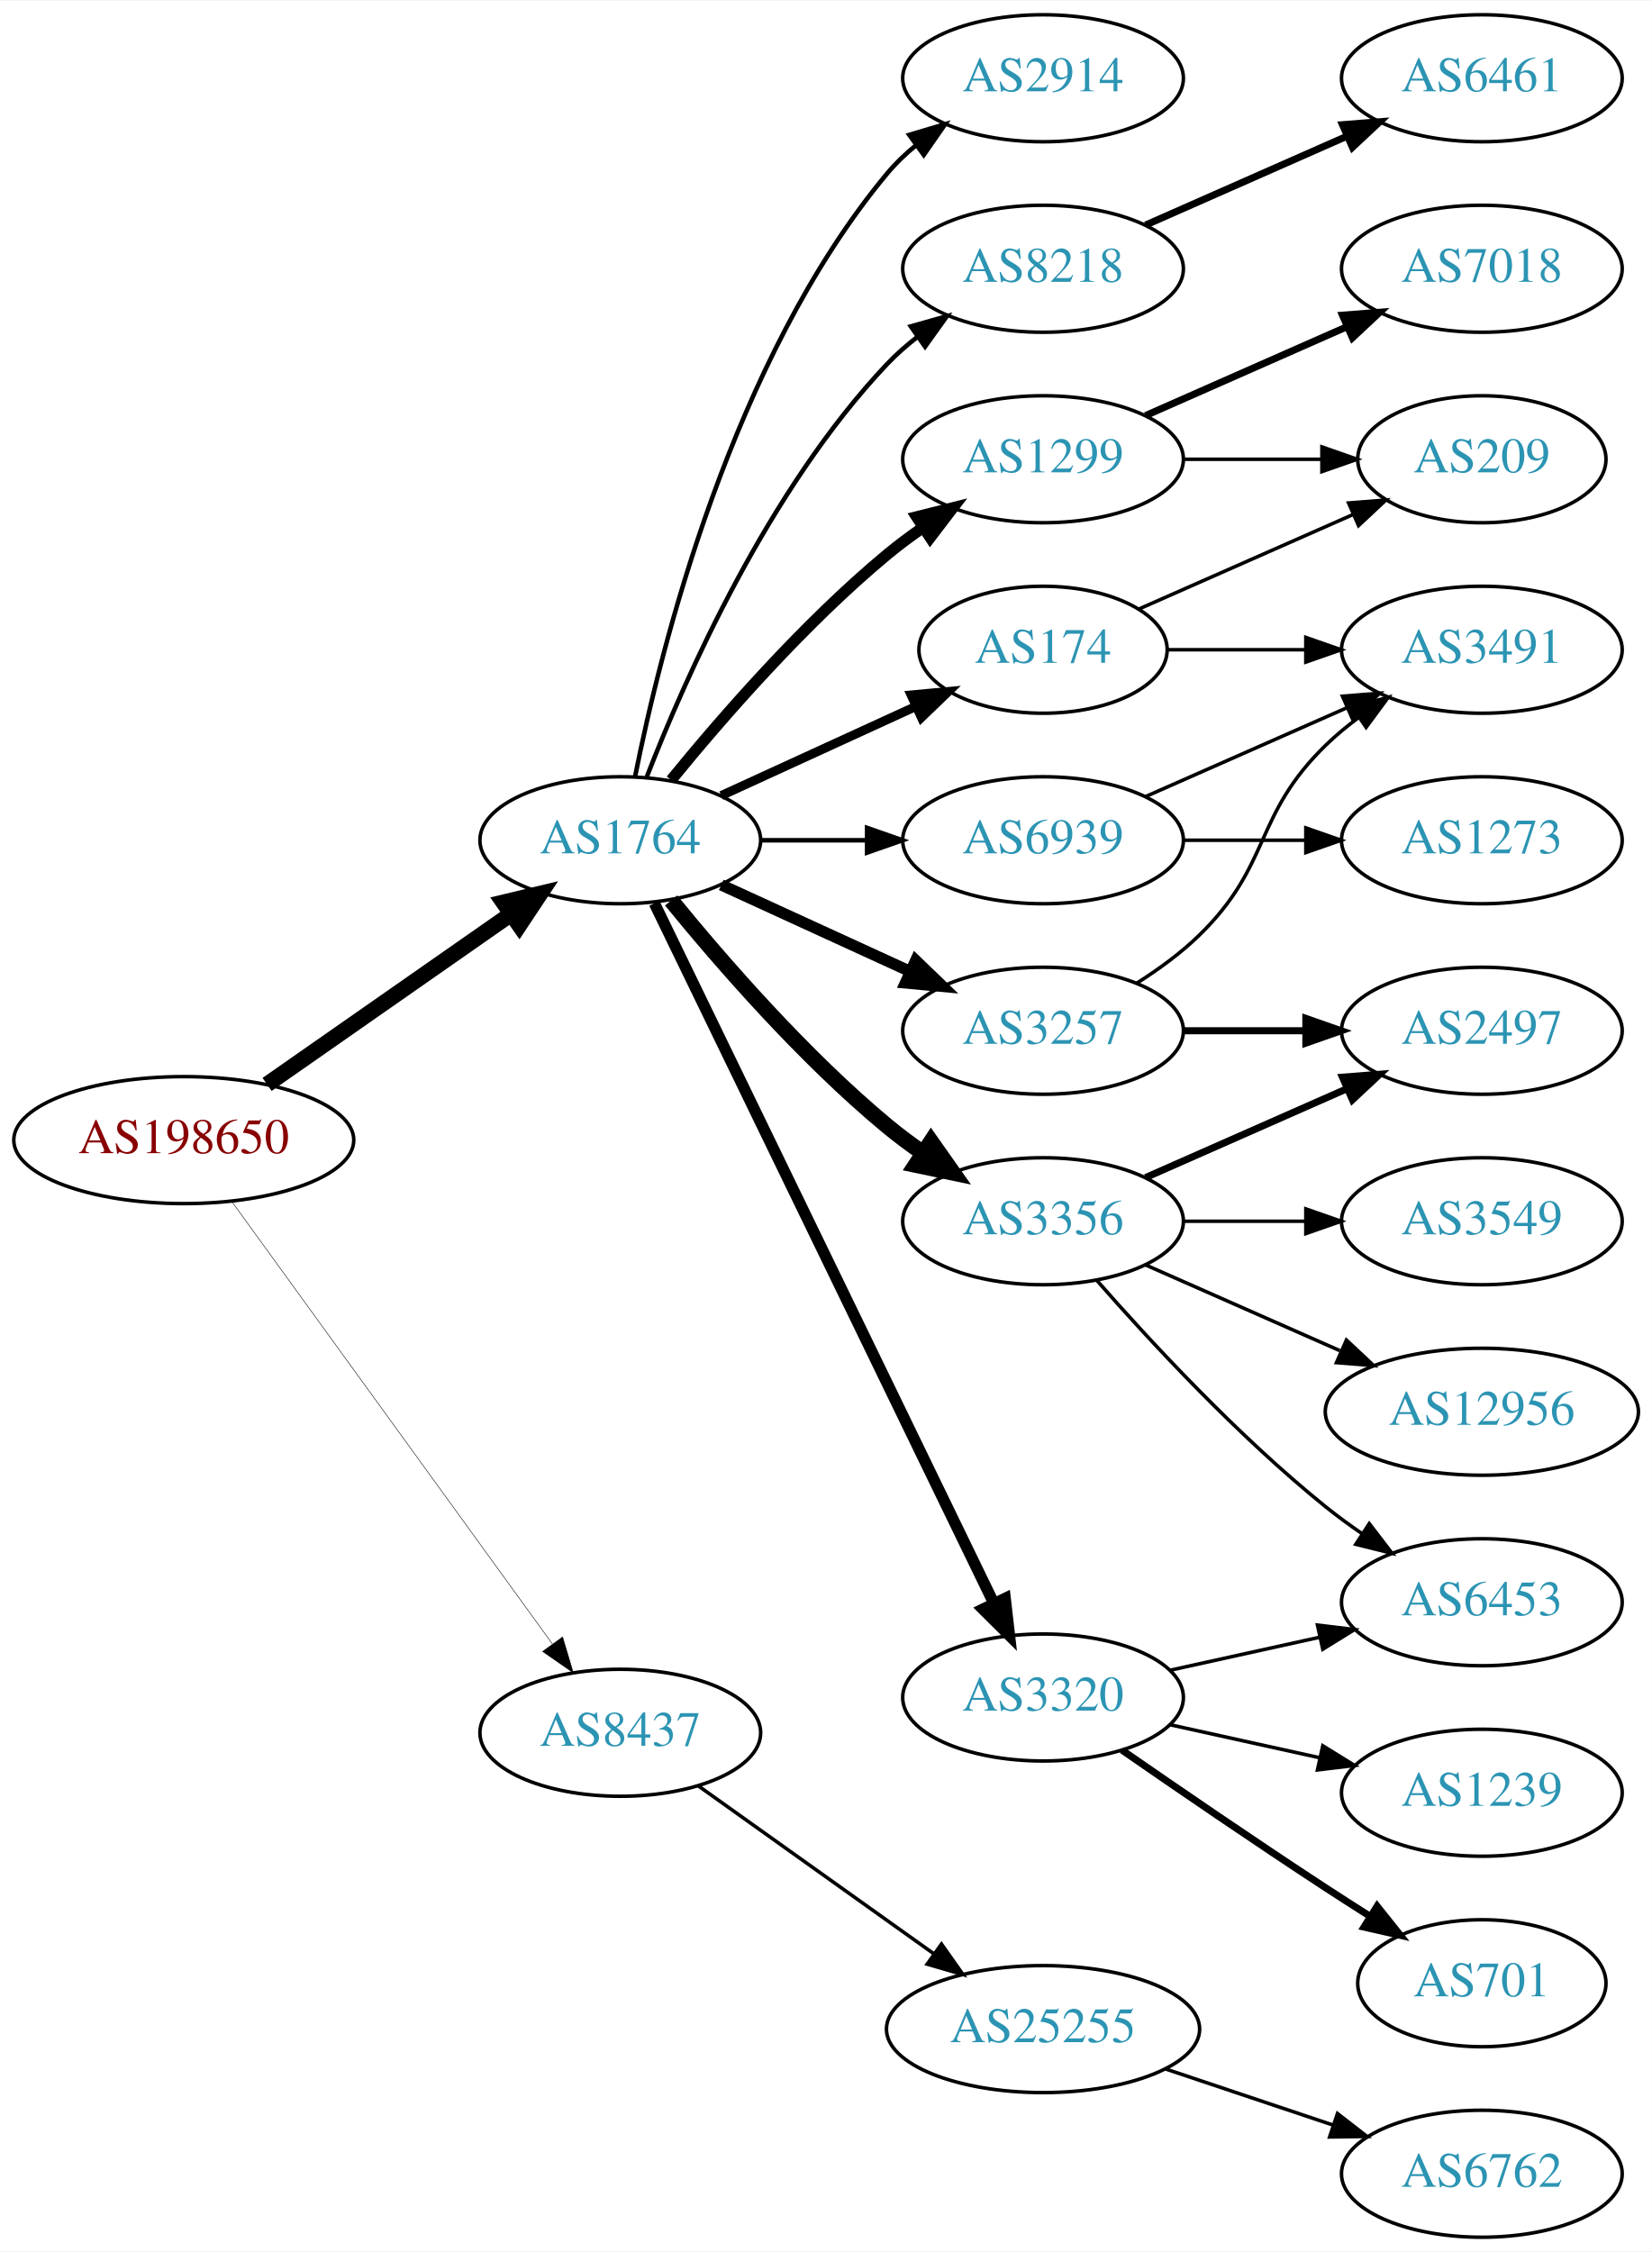
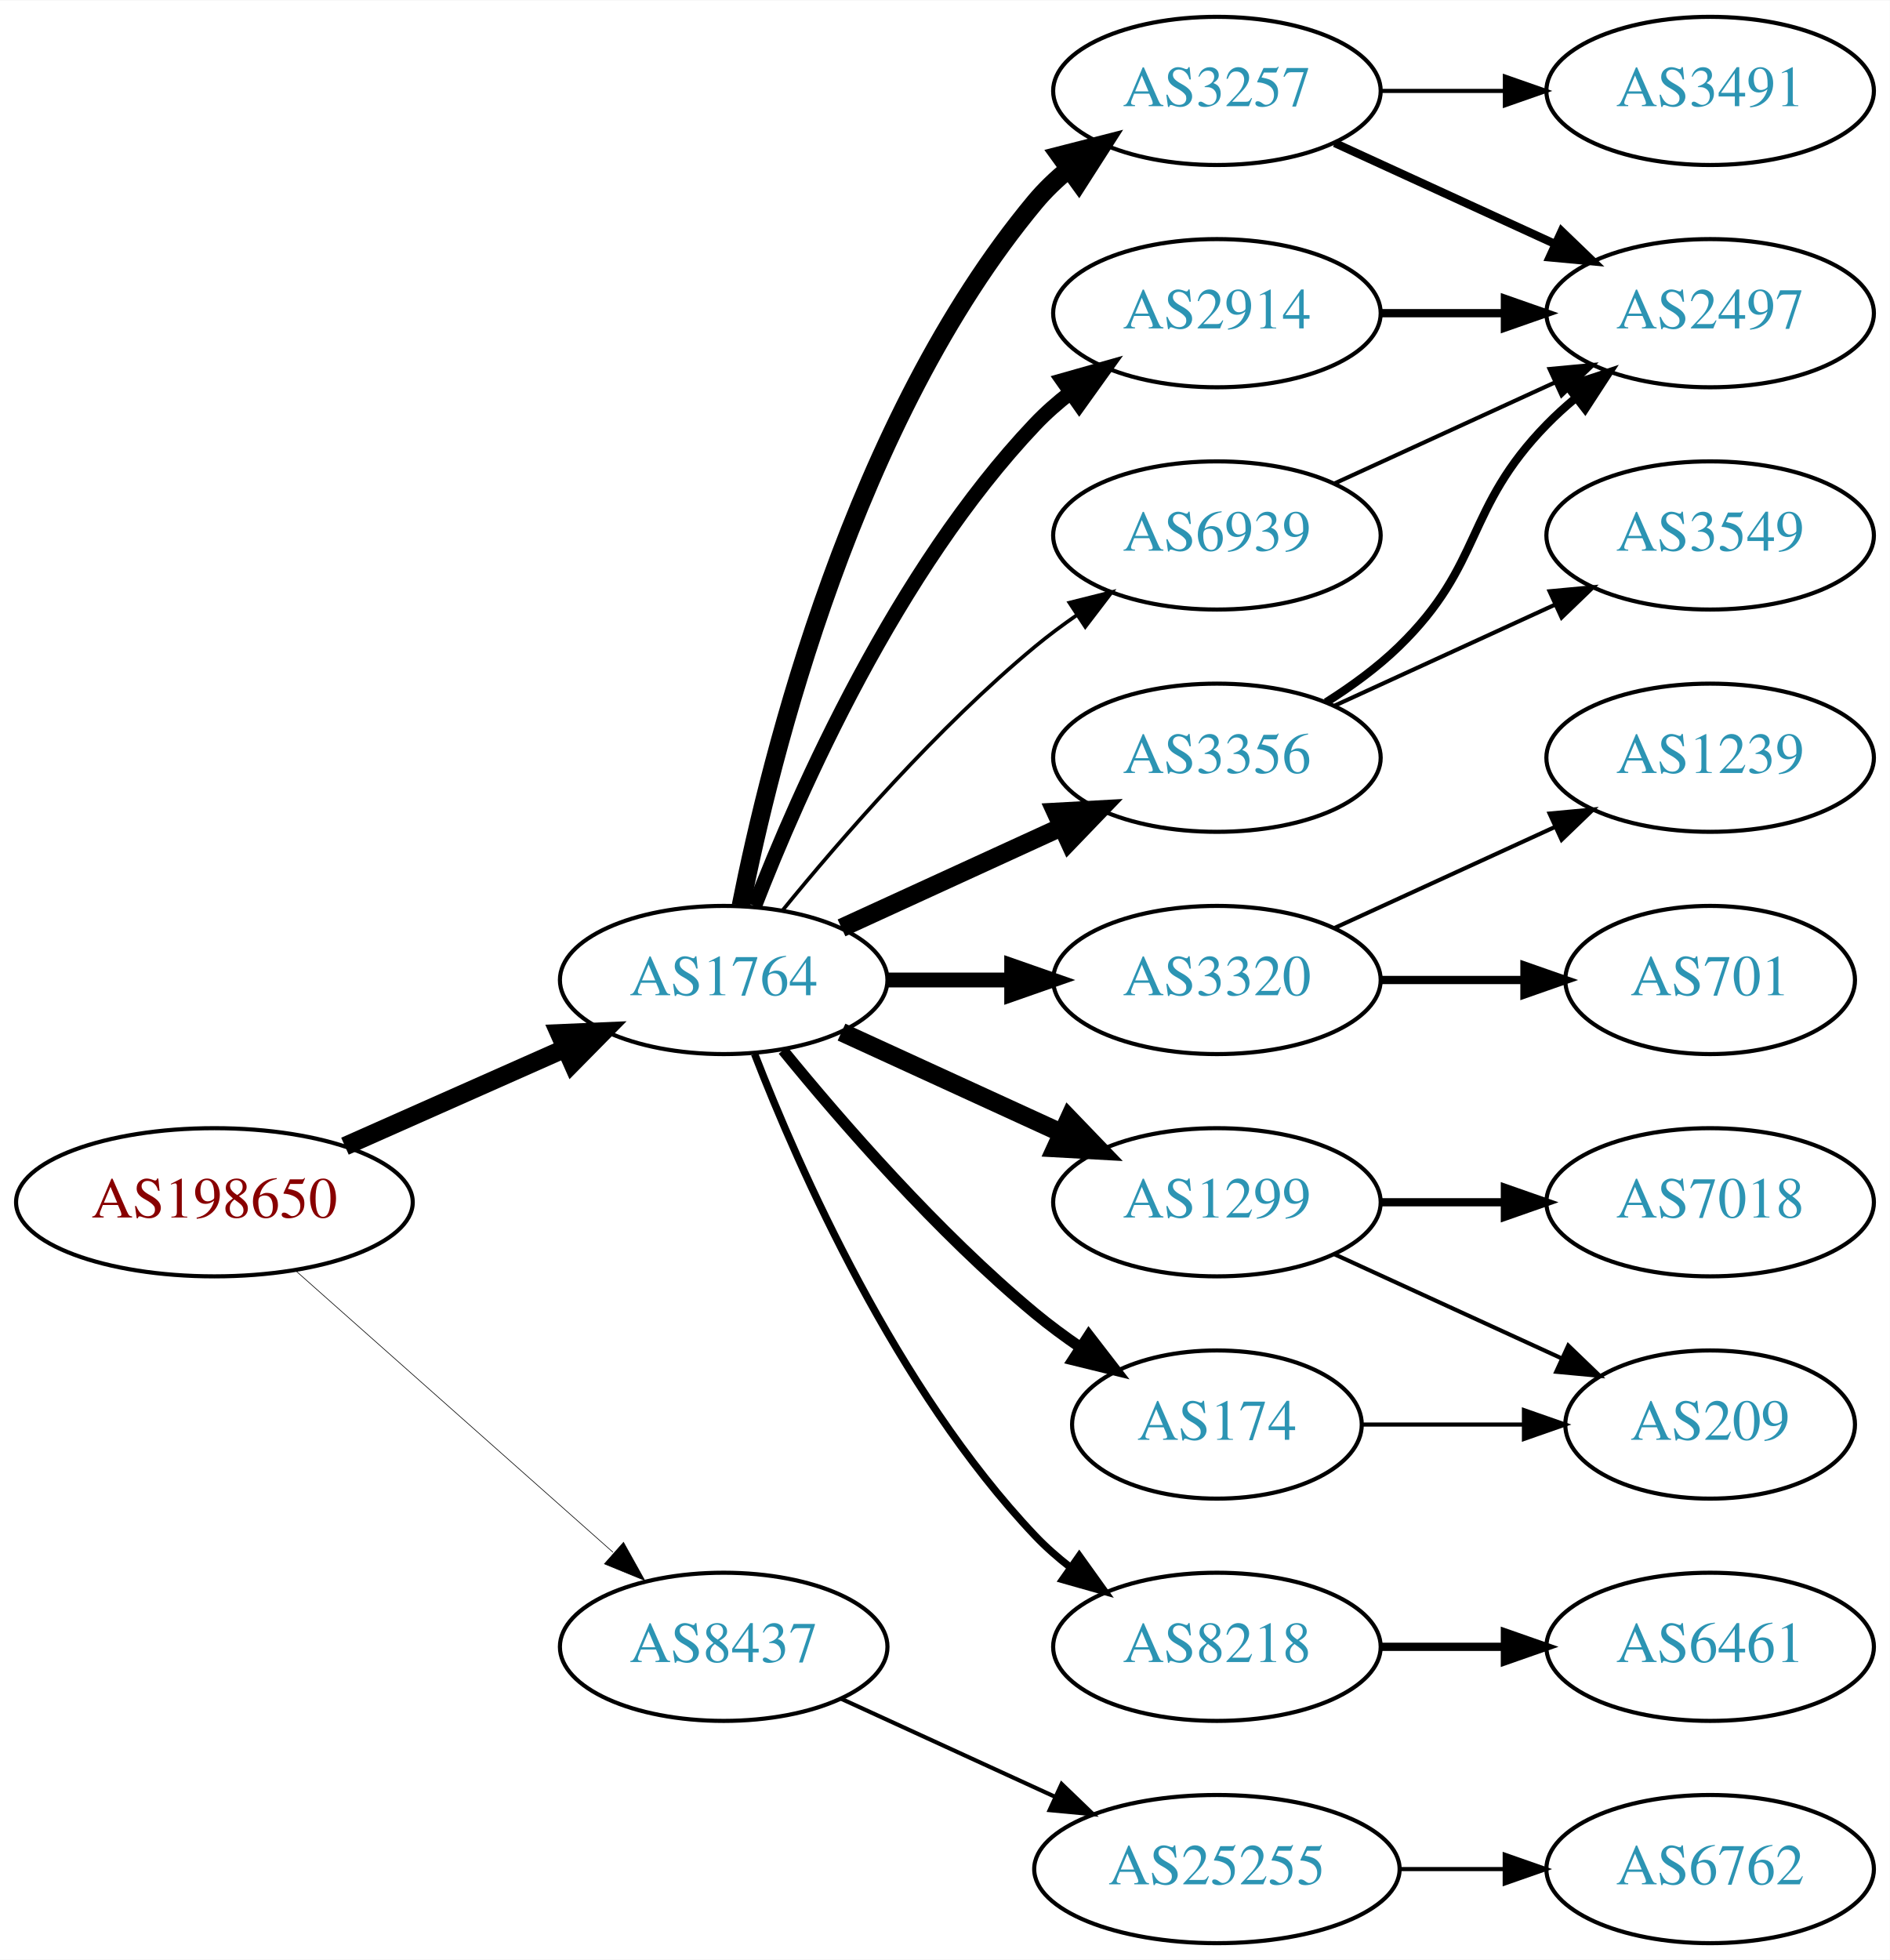
- <svg xmlns="http://www.w3.org/2000/svg" xmlns:xlink="http://www.w3.org/1999/xlink" width="468pt" height="638pt" viewBox="0.00 0.00 468.27 638.00">
-   <g id="graph0" class="graph" transform="scale(1 1) rotate(0) translate(4 634)">
-     <polygon fill="white" stroke="none" points="-4,4 -4,-634 464.269,-634 464.269,4 -4,4" />
+ <svg xmlns="http://www.w3.org/2000/svg" xmlns:xlink="http://www.w3.org/1999/xlink" width="459pt" height="476pt" viewBox="0.00 0.00 459.17 476.00">
+   <g id="graph0" class="graph" transform="scale(1 1) rotate(0) translate(4 472)">
+     <polygon fill="white" stroke="none" points="-4,4 -4,-472 455.17,-472 455.17,4 -4,4" />
    <g id="node1" class="node">
      <g id="a_node1">
        <a xlink:href="/asn/198650" xlink:title="AS198650 ~ APPLIED CHEMICALS Handels-GmbH [AT]">
-           <ellipse fill="#ffffff" stroke="black" cx="48.096" cy="-311" rx="48.192" ry="18" />
-           <text text-anchor="middle" x="48.096" y="-307.3" font-family="Times,serif" font-size="14.00" fill="#880000">AS198650</text>
+           <ellipse fill="#ffffff" stroke="black" cx="48.096" cy="-180" rx="48.192" ry="18" />
+           <text text-anchor="middle" x="48.096" y="-176.3" font-family="Times,serif" font-size="14.00" fill="#880000">AS198650</text>
        </a>
      </g>
    </g>
    <g id="node2" class="node">
      <g id="a_node2">
        <a xlink:href="/asn/1764" xlink:title="AS1764 ~ NEXTLAYER-AS [AT]">
-           <ellipse fill="#ffffff" stroke="black" cx="171.838" cy="-396" rx="39.794" ry="18" />
-           <text text-anchor="middle" x="171.838" y="-392.3" font-family="Times,serif" font-size="14.00" fill="#2c94b3">AS1764</text>
+           <ellipse fill="#ffffff" stroke="black" cx="171.838" cy="-234" rx="39.794" ry="18" />
+           <text text-anchor="middle" x="171.838" y="-230.3" font-family="Times,serif" font-size="14.00" fill="#2c94b3">AS1764</text>
        </a>
      </g>
    </g>
    <g id="edge1" class="edge">
-       <path fill="none" stroke="black" stroke-width="4.5" d="M71.709,-326.789C91.17,-340.376 119.404,-360.089 140.766,-375.004" />
-       <polygon fill="black" stroke="black" stroke-width="4.5" points="138.71,-378.371 149.164,-380.867 143.219,-371.914 138.71,-378.371" />
+       <path fill="none" stroke="black" stroke-width="4.5" d="M79.816,-193.626C96.101,-200.85 116.238,-209.781 133.427,-217.406" />
+       <polygon fill="black" stroke="black" stroke-width="4.5" points="131.893,-221.033 142.631,-221.488 135.086,-213.834 131.893,-221.033" />
    </g>
    <g id="node3" class="node">
      <g id="a_node3">
        <a xlink:href="/asn/8437" xlink:title="AS8437 ~ Hutchison Drei Austria GmbH [AT]">
-           <ellipse fill="#ffffff" stroke="black" cx="171.838" cy="-143" rx="39.794" ry="18" />
-           <text text-anchor="middle" x="171.838" y="-139.3" font-family="Times,serif" font-size="14.00" fill="#2c94b3">AS8437</text>
+           <ellipse fill="#ffffff" stroke="black" cx="171.838" cy="-72" rx="39.794" ry="18" />
+           <text text-anchor="middle" x="171.838" y="-68.3" font-family="Times,serif" font-size="14.00" fill="#2c94b3">AS8437</text>
        </a>
      </g>
    </g>
    <g id="edge2" class="edge">
-       <path fill="none" stroke="black" stroke-width="0.141" d="M61.666,-293.654C83.284,-263.822 127.587,-202.685 152.6,-168.168" />
-       <polygon fill="black" stroke="black" stroke-width="0.141" points="155.484,-170.153 158.518,-160.002 149.816,-166.045 155.484,-170.153" />
+       <path fill="none" stroke="black" stroke-width="0.155" d="M67.851,-163.362C88.495,-145.048 121.814,-115.49 144.941,-94.974" />
+       <polygon fill="black" stroke="black" stroke-width="0.155" points="147.5,-97.382 152.658,-88.128 142.855,-92.146 147.5,-97.382" />
    </g>
    <g id="node4" class="node">
      <g id="a_node4">
-         <a xlink:href="/asn/1299" xlink:title="AS1299 ~ Telia Carrier [EU]">
-           <ellipse fill="#ffffff" stroke="black" cx="291.681" cy="-504" rx="39.794" ry="18" />
-           <text text-anchor="middle" x="291.681" y="-500.3" font-family="Times,serif" font-size="14.00" fill="#2c94b3">AS1299</text>
+         <a xlink:href="/asn/3257" xlink:title="AS3257 ~ GTT [DE]">
+           <ellipse fill="#ffffff" stroke="black" cx="291.681" cy="-450" rx="39.794" ry="18" />
+           <text text-anchor="middle" x="291.681" y="-446.3" font-family="Times,serif" font-size="14.00" fill="#2c94b3">AS3257</text>
        </a>
      </g>
    </g>
    <g id="edge3" class="edge">
-       <path fill="none" stroke="black" stroke-width="3.214" d="M186.257,-413.065C200.372,-430.375 223.786,-457.345 247.484,-477 250.701,-479.668 254.201,-482.27 257.772,-484.741" />
-       <polygon fill="black" stroke="black" stroke-width="3.214" points="255.85,-487.666 266.128,-490.236 259.695,-481.817 255.85,-487.666" />
+       <path fill="none" stroke="black" stroke-width="4.5" d="M176.037,-252.073C183.2,-288.141 203.474,-370.125 247.484,-423 249.889,-425.889 252.686,-428.563 255.678,-431.013" />
+       <polygon fill="black" stroke="black" stroke-width="4.5" points="253.51,-434.305 263.921,-436.973 258.124,-427.923 253.51,-434.305" />
    </g>
    <g id="node5" class="node">
      <g id="a_node5">
-         <a xlink:href="/asn/2914" xlink:title="AS2914 ~ NTT America, Inc. [US]">
-           <ellipse fill="#ffffff" stroke="black" cx="291.681" cy="-612" rx="39.794" ry="18" />
-           <text text-anchor="middle" x="291.681" y="-608.3" font-family="Times,serif" font-size="14.00" fill="#2c94b3">AS2914</text>
-         </a>
-       </g>
-     </g>
-     <g id="edge4" class="edge">
-       <path fill="none" stroke="black" stroke-width="1.286" d="M176.037,-414.073C183.2,-450.141 203.474,-532.125 247.484,-585 249.889,-587.889 252.686,-590.563 255.678,-593.013" />
-       <polygon fill="black" stroke="black" stroke-width="1.286" points="253.766,-595.95 263.921,-598.973 257.868,-590.277 253.766,-595.95" />
-     </g>
-     <g id="node6" class="node">
-       <g id="a_node6">
-         <a xlink:href="/asn/174" xlink:title="AS174 ~ Cogent Communications [US]">
-           <ellipse fill="#ffffff" stroke="black" cx="291.681" cy="-450" rx="35.194" ry="18" />
-           <text text-anchor="middle" x="291.681" y="-446.3" font-family="Times,serif" font-size="14.00" fill="#2c94b3">AS174</text>
-         </a>
-       </g>
-     </g>
-     <g id="edge5" class="edge">
-       <path fill="none" stroke="black" stroke-width="2.571" d="M200.467,-408.661C216.883,-416.183 237.865,-425.798 255.461,-433.861" />
-       <polygon fill="black" stroke="black" stroke-width="2.571" points="254.29,-437.174 264.839,-438.158 257.206,-430.811 254.29,-437.174" />
-     </g>
-     <g id="node7" class="node">
-       <g id="a_node7">
        <a xlink:href="/asn/3356" xlink:title="AS3356 ~ Level 3 Parent, LLC [US]">
          <ellipse fill="#ffffff" stroke="black" cx="291.681" cy="-288" rx="39.794" ry="18" />
          <text text-anchor="middle" x="291.681" y="-284.3" font-family="Times,serif" font-size="14.00" fill="#2c94b3">AS3356</text>
        </a>
      </g>
    </g>
+     <g id="edge4" class="edge">
+       <path fill="none" stroke="black" stroke-width="4.5" d="M200.467,-246.661C216.424,-253.973 236.694,-263.261 253.977,-271.181" />
+       <polygon fill="black" stroke="black" stroke-width="4.5" points="252.493,-274.832 263.225,-275.419 255.774,-267.673 252.493,-274.832" />
+     </g>
+     <g id="node6" class="node">
+       <g id="a_node6">
+         <a xlink:href="/asn/3320" xlink:title="AS3320 ~ DTAG [DE]">
+           <ellipse fill="#ffffff" stroke="black" cx="291.681" cy="-234" rx="39.794" ry="18" />
+           <text text-anchor="middle" x="291.681" y="-230.3" font-family="Times,serif" font-size="14.00" fill="#2c94b3">AS3320</text>
+         </a>
+       </g>
+     </g>
+     <g id="edge5" class="edge">
+       <path fill="none" stroke="black" stroke-width="3.6" d="M211.751,-234C221.304,-234 231.654,-234 241.616,-234" />
+       <polygon fill="black" stroke="black" stroke-width="3.6" points="241.809,-237.5 251.809,-234 241.809,-230.5 241.809,-237.5" />
+     </g>
+     <g id="node7" class="node">
+       <g id="a_node7">
+         <a xlink:href="/asn/2914" xlink:title="AS2914 ~ NTT America, Inc. [US]">
+           <ellipse fill="#ffffff" stroke="black" cx="291.681" cy="-396" rx="39.794" ry="18" />
+           <text text-anchor="middle" x="291.681" y="-392.3" font-family="Times,serif" font-size="14.00" fill="#2c94b3">AS2914</text>
+         </a>
+       </g>
+     </g>
    <g id="edge6" class="edge">
-       <path fill="none" stroke="black" stroke-width="4.5" d="M186.257,-378.935C200.372,-361.625 223.786,-334.655 247.484,-315 250.701,-312.332 254.201,-309.73 257.772,-307.259" />
-       <polygon fill="black" stroke="black" stroke-width="4.5" points="259.936,-310.548 266.128,-301.764 255.609,-303.968 259.936,-310.548" />
+       <path fill="none" stroke="black" stroke-width="3.6" d="M179.361,-251.994C190.112,-279.728 213.769,-333.429 247.484,-369 250.07,-371.728 252.988,-374.294 256.056,-376.677" />
+       <polygon fill="black" stroke="black" stroke-width="3.6" points="254.21,-379.658 264.404,-382.543 258.234,-373.93 254.21,-379.658" />
    </g>
    <g id="node8" class="node">
      <g id="a_node8">
-         <a xlink:href="/asn/8218" xlink:title="AS8218 ~ legacy Neotelecoms [FR]">
-           <ellipse fill="#ffffff" stroke="black" cx="291.681" cy="-558" rx="39.794" ry="18" />
-           <text text-anchor="middle" x="291.681" y="-554.3" font-family="Times,serif" font-size="14.00" fill="#2c94b3">AS8218</text>
+         <a xlink:href="/asn/1299" xlink:title="AS1299 ~ Telia Carrier [EU]">
+           <ellipse fill="#ffffff" stroke="black" cx="291.681" cy="-180" rx="39.794" ry="18" />
+           <text text-anchor="middle" x="291.681" y="-176.3" font-family="Times,serif" font-size="14.00" fill="#2c94b3">AS1299</text>
        </a>
      </g>
    </g>
    <g id="edge7" class="edge">
-       <path fill="none" stroke="black" stroke-width="1.286" d="M179.361,-413.994C190.112,-441.728 213.769,-495.429 247.484,-531 250.07,-533.728 252.988,-536.294 256.056,-538.677" />
-       <polygon fill="black" stroke="black" stroke-width="1.286" points="254.21,-541.658 264.404,-544.543 258.234,-535.93 254.21,-541.658" />
+       <path fill="none" stroke="black" stroke-width="4.5" d="M200.467,-221.339C216.424,-214.027 236.694,-204.739 253.977,-196.819" />
+       <polygon fill="black" stroke="black" stroke-width="4.5" points="255.774,-200.327 263.225,-192.581 252.493,-193.168 255.774,-200.327" />
    </g>
    <g id="node9" class="node">
      <g id="a_node9">
-         <a xlink:href="/asn/3320" xlink:title="AS3320 ~ DTAG [DE]">
-           <ellipse fill="#ffffff" stroke="black" cx="291.681" cy="-153" rx="39.794" ry="18" />
-           <text text-anchor="middle" x="291.681" y="-149.3" font-family="Times,serif" font-size="14.00" fill="#2c94b3">AS3320</text>
+         <a xlink:href="/asn/8218" xlink:title="AS8218 ~ legacy Neotelecoms [FR]">
+           <ellipse fill="#ffffff" stroke="black" cx="291.681" cy="-72" rx="39.794" ry="18" />
+           <text text-anchor="middle" x="291.681" y="-68.3" font-family="Times,serif" font-size="14.00" fill="#2c94b3">AS8218</text>
        </a>
      </g>
    </g>
    <g id="edge8" class="edge">
-       <path fill="none" stroke="black" stroke-width="3.214" d="M181.503,-378.132C201.984,-335.899 253.471,-229.728 277.697,-179.773" />
-       <polygon fill="black" stroke="black" stroke-width="3.214" points="280.947,-181.092 282.161,-170.567 274.649,-178.037 280.947,-181.092" />
+       <path fill="none" stroke="black" stroke-width="1.8" d="M179.361,-216.006C190.112,-188.272 213.769,-134.571 247.484,-99 250.07,-96.272 252.988,-93.706 256.056,-91.323" />
+       <polygon fill="black" stroke="black" stroke-width="1.8" points="258.234,-94.07 264.404,-85.457 254.21,-88.342 258.234,-94.07" />
    </g>
    <g id="node10" class="node">
      <g id="a_node10">
-         <a xlink:href="/asn/3257" xlink:title="AS3257 ~ GTT [DE]">
-           <ellipse fill="#ffffff" stroke="black" cx="291.681" cy="-342" rx="39.794" ry="18" />
-           <text text-anchor="middle" x="291.681" y="-338.3" font-family="Times,serif" font-size="14.00" fill="#2c94b3">AS3257</text>
+         <a xlink:href="/asn/174" xlink:title="AS174 ~ Cogent Communications [US]">
+           <ellipse fill="#ffffff" stroke="black" cx="291.681" cy="-126" rx="35.194" ry="18" />
+           <text text-anchor="middle" x="291.681" y="-122.3" font-family="Times,serif" font-size="14.00" fill="#2c94b3">AS174</text>
        </a>
      </g>
    </g>
    <g id="edge9" class="edge">
-       <path fill="none" stroke="black" stroke-width="3.214" d="M200.467,-383.339C216.424,-376.027 236.694,-366.739 253.977,-358.819" />
-       <polygon fill="black" stroke="black" stroke-width="3.214" points="255.592,-361.929 263.225,-354.581 252.676,-355.565 255.592,-361.929" />
+       <path fill="none" stroke="black" stroke-width="2.7" d="M186.257,-216.935C200.372,-199.625 223.786,-172.655 247.484,-153 250.948,-150.128 254.74,-147.331 258.595,-144.692" />
+       <polygon fill="black" stroke="black" stroke-width="2.7" points="260.556,-147.592 267.027,-139.203 256.737,-141.725 260.556,-147.592" />
    </g>
    <g id="node11" class="node">
      <g id="a_node11">
        <a xlink:href="/asn/6939" xlink:title="AS6939 ~ Hurricane Electric LLC [US]">
-           <ellipse fill="#ffffff" stroke="black" cx="291.681" cy="-396" rx="39.794" ry="18" />
-           <text text-anchor="middle" x="291.681" y="-392.3" font-family="Times,serif" font-size="14.00" fill="#2c94b3">AS6939</text>
+           <ellipse fill="#ffffff" stroke="black" cx="291.681" cy="-342" rx="39.794" ry="18" />
+           <text text-anchor="middle" x="291.681" y="-338.3" font-family="Times,serif" font-size="14.00" fill="#2c94b3">AS6939</text>
        </a>
      </g>
    </g>
    <g id="edge10" class="edge">
-       <path fill="none" stroke="black" stroke-width="1.286" d="M211.751,-396C221.304,-396 231.654,-396 241.616,-396" />
-       <polygon fill="black" stroke="black" stroke-width="1.286" points="241.809,-399.5 251.809,-396 241.809,-392.5 241.809,-399.5" />
-     </g>
-     <g id="node22" class="node">
-       <g id="a_node22">
+       <path fill="none" stroke="black" stroke-width="0.9" d="M186.257,-251.065C200.372,-268.375 223.786,-295.345 247.484,-315 250.701,-317.668 254.201,-320.27 257.772,-322.741" />
+       <polygon fill="black" stroke="black" stroke-width="0.9" points="255.85,-325.666 266.128,-328.236 259.695,-319.817 255.85,-325.666" />
+     </g>
+     <g id="node20" class="node">
+       <g id="a_node20">
        <a xlink:href="/asn/25255" xlink:title="AS25255 ~ ==&gt; TELE2 AUSTRIA &lt;== [AT]">
-           <ellipse fill="#ffffff" stroke="black" cx="291.681" cy="-59" rx="44.393" ry="18" />
-           <text text-anchor="middle" x="291.681" y="-55.3" font-family="Times,serif" font-size="14.00" fill="#2c94b3">AS25255</text>
-         </a>
-       </g>
-     </g>
-     <g id="edge25" class="edge">
-       <path fill="none" stroke="black" d="M193.906,-127.982C212.525,-114.71 239.89,-95.204 260.775,-80.317" />
-       <polygon fill="black" stroke="black" points="262.886,-83.11 268.998,-74.456 258.823,-77.41 262.886,-83.11" />
-     </g>
-     <g id="node12" class="node">
-       <g id="a_node12">
-         <a xlink:href="/asn/7018" xlink:title="AS7018 ~ AT&amp;T Services, Inc. [US]">
-           <ellipse fill="#ffffff" stroke="black" cx="416.073" cy="-558" rx="39.794" ry="18" />
-           <text text-anchor="middle" x="416.073" y="-554.3" font-family="Times,serif" font-size="14.00" fill="#2c94b3">AS7018</text>
-         </a>
-       </g>
-     </g>
-     <g id="edge11" class="edge">
-       <path fill="none" stroke="black" stroke-width="2" d="M320.76,-516.389C337.708,-523.866 359.505,-533.483 377.874,-541.588" />
-       <polygon fill="black" stroke="black" stroke-width="2" points="376.562,-544.834 387.124,-545.669 379.388,-538.43 376.562,-544.834" />
+           <ellipse fill="#ffffff" stroke="black" cx="291.681" cy="-18" rx="44.393" ry="18" />
+           <text text-anchor="middle" x="291.681" y="-14.3" font-family="Times,serif" font-size="14.00" fill="#2c94b3">AS25255</text>
+         </a>
+       </g>
+     </g>
+     <g id="edge21" class="edge">
+       <path fill="none" stroke="black" d="M200.467,-59.339C215.965,-52.238 235.531,-43.272 252.478,-35.506" />
+       <polygon fill="black" stroke="black" points="253.948,-38.682 261.58,-31.335 251.031,-32.319 253.948,-38.682" />
    </g>
    <g id="node13" class="node">
      <g id="a_node13">
-         <a xlink:href="/asn/209" xlink:title="AS209 ~ CenturyLink Communications, LLC [US]">
-           <ellipse fill="#ffffff" stroke="black" cx="416.073" cy="-504" rx="35.194" ry="18" />
-           <text text-anchor="middle" x="416.073" y="-500.3" font-family="Times,serif" font-size="14.00" fill="#2c94b3">AS209</text>
-         </a>
-       </g>
-     </g>
-     <g id="edge12" class="edge">
-       <path fill="none" stroke="black" d="M331.406,-504C343.895,-504 357.834,-504 370.698,-504" />
-       <polygon fill="black" stroke="black" points="370.735,-507.5 380.735,-504 370.735,-500.5 370.735,-507.5" />
-     </g>
-     <g id="edge14" class="edge">
-       <path fill="none" stroke="black" d="M318.937,-461.584C336.603,-469.379 360.11,-479.75 379.458,-488.287" />
-       <polygon fill="black" stroke="black" points="378.298,-491.6 388.86,-492.435 381.124,-485.196 378.298,-491.6" />
+         <a xlink:href="/asn/2497" xlink:title="AS2497 ~ Internet Initiative Japan Inc. [JP]">
+           <ellipse fill="#ffffff" stroke="black" cx="411.523" cy="-396" rx="39.794" ry="18" />
+           <text text-anchor="middle" x="411.523" y="-392.3" font-family="Times,serif" font-size="14.00" fill="#2c94b3">AS2497</text>
+         </a>
+       </g>
+     </g>
+     <g id="edge13" class="edge">
+       <path fill="none" stroke="black" stroke-width="2" d="M320.309,-437.339C336.266,-430.027 356.537,-420.739 373.82,-412.819" />
+       <polygon fill="black" stroke="black" stroke-width="2" points="375.434,-415.929 383.067,-408.581 372.518,-409.565 375.434,-415.929" />
    </g>
    <g id="node14" class="node">
      <g id="a_node14">
        <a xlink:href="/asn/3491" xlink:title="AS3491 ~ PCCW Global, Inc. [US]">
-           <ellipse fill="#ffffff" stroke="black" cx="416.073" cy="-450" rx="39.794" ry="18" />
-           <text text-anchor="middle" x="416.073" y="-446.3" font-family="Times,serif" font-size="14.00" fill="#2c94b3">AS3491</text>
-         </a>
-       </g>
-     </g>
-     <g id="edge13" class="edge">
-       <path fill="none" stroke="black" d="M327.099,-450C339.15,-450 352.926,-450 365.944,-450" />
-       <polygon fill="black" stroke="black" points="366.174,-453.5 376.174,-450 366.174,-446.5 366.174,-453.5" />
+           <ellipse fill="#ffffff" stroke="black" cx="411.523" cy="-450" rx="39.794" ry="18" />
+           <text text-anchor="middle" x="411.523" y="-446.3" font-family="Times,serif" font-size="14.00" fill="#2c94b3">AS3491</text>
+         </a>
+       </g>
+     </g>
+     <g id="edge14" class="edge">
+       <path fill="none" stroke="black" d="M331.593,-450C341.146,-450 351.496,-450 361.459,-450" />
+       <polygon fill="black" stroke="black" points="361.651,-453.5 371.651,-450 361.651,-446.5 361.651,-453.5" />
+     </g>
+     <g id="node12" class="node">
+       <g id="a_node12">
+         <a xlink:href="/asn/3549" xlink:title="AS3549 ~ Level 3 Parent, LLC [US]">
+           <ellipse fill="#ffffff" stroke="black" cx="411.523" cy="-342" rx="39.794" ry="18" />
+           <text text-anchor="middle" x="411.523" y="-338.3" font-family="Times,serif" font-size="14.00" fill="#2c94b3">AS3549</text>
+         </a>
+       </g>
+     </g>
+     <g id="edge11" class="edge">
+       <path fill="none" stroke="black" d="M320.309,-300.661C336.266,-307.973 356.537,-317.261 373.82,-325.181" />
+       <polygon fill="black" stroke="black" points="372.518,-328.435 383.067,-329.419 375.434,-322.071 372.518,-328.435" />
+     </g>
+     <g id="edge12" class="edge">
+       <path fill="none" stroke="black" stroke-width="2" d="M318.21,-301.462C324.372,-305.362 330.674,-309.948 335.877,-315 356.57,-335.094 351.704,-348.383 371.877,-369 373.969,-371.139 376.253,-373.218 378.63,-375.21" />
+       <polygon fill="black" stroke="black" stroke-width="2" points="376.873,-378.275 386.929,-381.611 381.148,-372.732 376.873,-378.275" />
+     </g>
+     <g id="node16" class="node">
+       <g id="a_node16">
+         <a xlink:href="/asn/1239" xlink:title="AS1239 ~ Sprint [US]">
+           <ellipse fill="#ffffff" stroke="black" cx="411.523" cy="-288" rx="39.794" ry="18" />
+           <text text-anchor="middle" x="411.523" y="-284.3" font-family="Times,serif" font-size="14.00" fill="#2c94b3">AS1239</text>
+         </a>
+       </g>
+     </g>
+     <g id="edge16" class="edge">
+       <path fill="none" stroke="black" d="M320.309,-246.661C336.266,-253.973 356.537,-263.261 373.82,-271.181" />
+       <polygon fill="black" stroke="black" points="372.518,-274.435 383.067,-275.419 375.434,-268.071 372.518,-274.435" />
+     </g>
+     <g id="node17" class="node">
+       <g id="a_node17">
+         <a xlink:href="/asn/701" xlink:title="AS701 ~ UUNET [US]">
+           <ellipse fill="#ffffff" stroke="black" cx="411.523" cy="-234" rx="35.194" ry="18" />
+           <text text-anchor="middle" x="411.523" y="-230.3" font-family="Times,serif" font-size="14.00" fill="#2c94b3">AS701</text>
+         </a>
+       </g>
+     </g>
+     <g id="edge17" class="edge">
+       <path fill="none" stroke="black" stroke-width="2" d="M331.593,-234C342.68,-234 354.839,-234 366.222,-234" />
+       <polygon fill="black" stroke="black" stroke-width="2" points="366.404,-237.5 376.404,-234 366.403,-230.5 366.404,-237.5" />
+     </g>
+     <g id="edge20" class="edge">
+       <path fill="none" stroke="black" stroke-width="2" d="M331.593,-396C341.146,-396 351.496,-396 361.459,-396" />
+       <polygon fill="black" stroke="black" stroke-width="2" points="361.651,-399.5 371.651,-396 361.651,-392.5 361.651,-399.5" />
+     </g>
+     <g id="node18" class="node">
+       <g id="a_node18">
+         <a xlink:href="/asn/7018" xlink:title="AS7018 ~ AT&amp;T Services, Inc. [US]">
+           <ellipse fill="#ffffff" stroke="black" cx="411.523" cy="-180" rx="39.794" ry="18" />
+           <text text-anchor="middle" x="411.523" y="-176.3" font-family="Times,serif" font-size="14.00" fill="#2c94b3">AS7018</text>
+         </a>
+       </g>
+     </g>
+     <g id="edge18" class="edge">
+       <path fill="none" stroke="black" stroke-width="2" d="M331.593,-180C341.146,-180 351.496,-180 361.459,-180" />
+       <polygon fill="black" stroke="black" stroke-width="2" points="361.651,-183.5 371.651,-180 361.651,-176.5 361.651,-183.5" />
+     </g>
+     <g id="node19" class="node">
+       <g id="a_node19">
+         <a xlink:href="/asn/209" xlink:title="AS209 ~ CenturyLink Communications, LLC [US]">
+           <ellipse fill="#ffffff" stroke="black" cx="411.523" cy="-126" rx="35.194" ry="18" />
+           <text text-anchor="middle" x="411.523" y="-122.3" font-family="Times,serif" font-size="14.00" fill="#2c94b3">AS209</text>
+         </a>
+       </g>
+     </g>
+     <g id="edge19" class="edge">
+       <path fill="none" stroke="black" d="M320.309,-167.339C336.726,-159.817 357.707,-150.202 375.304,-142.139" />
+       <polygon fill="black" stroke="black" points="377.048,-145.189 384.681,-137.842 374.132,-138.826 377.048,-145.189" />
    </g>
    <g id="node15" class="node">
      <g id="a_node15">
-         <a xlink:href="/asn/2497" xlink:title="AS2497 ~ Internet Initiative Japan Inc. [JP]">
-           <ellipse fill="#ffffff" stroke="black" cx="416.073" cy="-342" rx="39.794" ry="18" />
-           <text text-anchor="middle" x="416.073" y="-338.3" font-family="Times,serif" font-size="14.00" fill="#2c94b3">AS2497</text>
+         <a xlink:href="/asn/6461" xlink:title="AS6461 ~ Zayo Bandwidth [US]">
+           <ellipse fill="#ffffff" stroke="black" cx="411.523" cy="-72" rx="39.794" ry="18" />
+           <text text-anchor="middle" x="411.523" y="-68.3" font-family="Times,serif" font-size="14.00" fill="#2c94b3">AS6461</text>
        </a>
      </g>
    </g>
    <g id="edge15" class="edge">
-       <path fill="none" stroke="black" stroke-width="2" d="M320.76,-300.389C337.708,-307.866 359.505,-317.483 377.874,-325.588" />
-       <polygon fill="black" stroke="black" stroke-width="2" points="376.562,-328.834 387.124,-329.669 379.388,-322.43 376.562,-328.834" />
-     </g>
-     <g id="node16" class="node">
-       <g id="a_node16">
-         <a xlink:href="/asn/12956" xlink:title="AS12956 ~ TELXIUS [ES]">
-           <ellipse fill="#ffffff" stroke="black" cx="416.073" cy="-234" rx="44.393" ry="18" />
-           <text text-anchor="middle" x="416.073" y="-230.3" font-family="Times,serif" font-size="14.00" fill="#2c94b3">AS12956</text>
-         </a>
-       </g>
-     </g>
-     <g id="edge16" class="edge">
-       <path fill="none" stroke="black" d="M320.76,-275.611C337.076,-268.413 357.886,-259.231 375.806,-251.325" />
-       <polygon fill="black" stroke="black" points="377.681,-254.323 385.417,-247.084 374.855,-247.919 377.681,-254.323" />
-     </g>
-     <g id="node17" class="node">
-       <g id="a_node17">
-         <a xlink:href="/asn/3549" xlink:title="AS3549 ~ Level 3 Parent, LLC [US]">
-           <ellipse fill="#ffffff" stroke="black" cx="416.073" cy="-288" rx="39.794" ry="18" />
-           <text text-anchor="middle" x="416.073" y="-284.3" font-family="Times,serif" font-size="14.00" fill="#2c94b3">AS3549</text>
-         </a>
-       </g>
-     </g>
-     <g id="edge17" class="edge">
-       <path fill="none" stroke="black" d="M331.406,-288C342.344,-288 354.395,-288 365.861,-288" />
-       <polygon fill="black" stroke="black" points="366.179,-291.5 376.179,-288 366.179,-284.5 366.179,-291.5" />
-     </g>
-     <g id="node18" class="node">
-       <g id="a_node18">
-         <a xlink:href="/asn/6453" xlink:title="AS6453 ~ TATA COMMUNICATIONS (AMERICA) INC [US]">
-           <ellipse fill="#ffffff" stroke="black" cx="416.073" cy="-180" rx="39.794" ry="18" />
-           <text text-anchor="middle" x="416.073" y="-176.3" font-family="Times,serif" font-size="14.00" fill="#2c94b3">AS6453</text>
-         </a>
-       </g>
-     </g>
-     <g id="edge18" class="edge">
-       <path fill="none" stroke="black" d="M306.833,-271.337C321.934,-254.106 347.055,-226.976 371.877,-207 375.132,-204.38 378.657,-201.808 382.242,-199.354" />
-       <polygon fill="black" stroke="black" points="384.16,-202.281 390.614,-193.879 380.329,-196.423 384.16,-202.281" />
-     </g>
-     <g id="node19" class="node">
-       <g id="a_node19">
-         <a xlink:href="/asn/6461" xlink:title="AS6461 ~ Zayo Bandwidth [US]">
-           <ellipse fill="#ffffff" stroke="black" cx="416.073" cy="-612" rx="39.794" ry="18" />
-           <text text-anchor="middle" x="416.073" y="-608.3" font-family="Times,serif" font-size="14.00" fill="#2c94b3">AS6461</text>
-         </a>
-       </g>
-     </g>
-     <g id="edge19" class="edge">
-       <path fill="none" stroke="black" stroke-width="2" d="M320.76,-570.389C337.708,-577.866 359.505,-587.483 377.874,-595.588" />
-       <polygon fill="black" stroke="black" stroke-width="2" points="376.562,-598.834 387.124,-599.669 379.388,-592.43 376.562,-598.834" />
-     </g>
-     <g id="edge22" class="edge">
-       <path fill="none" stroke="black" d="M327.753,-160.737C340.94,-163.646 356.12,-166.995 370.086,-170.076" />
-       <polygon fill="black" stroke="black" points="369.476,-173.525 379.995,-172.262 370.984,-166.69 369.476,-173.525" />
-     </g>
-     <g id="node20" class="node">
-       <g id="a_node20">
-         <a xlink:href="/asn/701" xlink:title="AS701 ~ UUNET [US]">
-           <ellipse fill="#ffffff" stroke="black" cx="416.073" cy="-72" rx="35.194" ry="18" />
-           <text text-anchor="middle" x="416.073" y="-68.3" font-family="Times,serif" font-size="14.00" fill="#2c94b3">AS701</text>
-         </a>
-       </g>
-     </g>
-     <g id="edge20" class="edge">
-       <path fill="none" stroke="black" stroke-width="2" d="M314.038,-138.099C329.889,-127.123 352.092,-111.921 371.877,-99 375.921,-96.358 380.207,-93.615 384.446,-90.933" />
-       <polygon fill="black" stroke="black" stroke-width="2" points="386.383,-93.85 392.99,-85.568 382.66,-87.921 386.383,-93.85" />
+       <path fill="none" stroke="black" stroke-width="2" d="M331.593,-72C341.146,-72 351.496,-72 361.459,-72" />
+       <polygon fill="black" stroke="black" stroke-width="2" points="361.651,-75.5 371.651,-72 361.651,-68.5 361.651,-75.5" />
+     </g>
+     <g id="edge23" class="edge">
+       <path fill="none" stroke="black" d="M327.082,-126C339.304,-126 353.239,-126 366.175,-126" />
+       <polygon fill="black" stroke="black" points="366.282,-129.5 376.282,-126 366.282,-122.5 366.282,-129.5" />
+     </g>
+     <g id="edge24" class="edge">
+       <path fill="none" stroke="black" d="M320.309,-354.661C336.266,-361.973 356.537,-371.261 373.82,-379.181" />
+       <polygon fill="black" stroke="black" points="372.518,-382.435 383.067,-383.419 375.434,-376.071 372.518,-382.435" />
    </g>
    <g id="node21" class="node">
      <g id="a_node21">
-         <a xlink:href="/asn/1239" xlink:title="AS1239 ~ Sprint [US]">
-           <ellipse fill="#ffffff" stroke="black" cx="416.073" cy="-126" rx="39.794" ry="18" />
-           <text text-anchor="middle" x="416.073" y="-122.3" font-family="Times,serif" font-size="14.00" fill="#2c94b3">AS1239</text>
-         </a>
-       </g>
-     </g>
-     <g id="edge21" class="edge">
-       <path fill="none" stroke="black" d="M327.753,-145.263C340.94,-142.354 356.12,-139.005 370.086,-135.924" />
-       <polygon fill="black" stroke="black" points="370.984,-139.31 379.995,-133.738 369.476,-132.475 370.984,-139.31" />
-     </g>
-     <g id="edge24" class="edge">
-       <path fill="none" stroke="black" d="M318.21,-355.462C324.372,-359.362 330.674,-363.948 335.877,-369 356.57,-389.094 351.183,-402.906 371.877,-423 374.722,-425.763 377.896,-428.386 381.196,-430.834" />
-       <polygon fill="black" stroke="black" points="379.312,-433.786 389.544,-436.538 383.261,-428.006 379.312,-433.786" />
-     </g>
-     <g id="edge23" class="edge">
-       <path fill="none" stroke="black" stroke-width="2" d="M331.406,-342C342.344,-342 354.395,-342 365.861,-342" />
-       <polygon fill="black" stroke="black" stroke-width="2" points="366.179,-345.5 376.179,-342 366.179,-338.5 366.179,-345.5" />
-     </g>
-     <g id="edge28" class="edge">
-       <path fill="none" stroke="black" d="M320.76,-408.389C337.708,-415.866 359.505,-425.483 377.874,-433.588" />
-       <polygon fill="black" stroke="black" points="376.562,-436.834 387.124,-437.669 379.388,-430.43 376.562,-436.834" />
-     </g>
-     <g id="node24" class="node">
-       <g id="a_node24">
-         <a xlink:href="/asn/1273" xlink:title="AS1273 ~ Vodafone Group PLC [EU]">
-           <ellipse fill="#ffffff" stroke="black" cx="416.073" cy="-396" rx="39.794" ry="18" />
-           <text text-anchor="middle" x="416.073" y="-392.3" font-family="Times,serif" font-size="14.00" fill="#2c94b3">AS1273</text>
-         </a>
-       </g>
-     </g>
-     <g id="edge27" class="edge">
-       <path fill="none" stroke="black" d="M331.406,-396C342.344,-396 354.395,-396 365.861,-396" />
-       <polygon fill="black" stroke="black" points="366.179,-399.5 376.179,-396 366.179,-392.5 366.179,-399.5" />
-     </g>
-     <g id="node23" class="node">
-       <g id="a_node23">
        <a xlink:href="/asn/6762" xlink:title="AS6762 ~ TELECOM ITALIA SPARKLE S.p.A. [IT]">
-           <ellipse fill="#ffffff" stroke="black" cx="416.073" cy="-18" rx="39.794" ry="18" />
-           <text text-anchor="middle" x="416.073" y="-14.3" font-family="Times,serif" font-size="14.00" fill="#2c94b3">AS6762</text>
-         </a>
-       </g>
-     </g>
-     <g id="edge26" class="edge">
-       <path fill="none" stroke="black" d="M326.449,-47.688C341.075,-42.788 358.338,-37.005 373.723,-31.852" />
-       <polygon fill="black" stroke="black" points="375.146,-35.066 383.516,-28.571 372.922,-28.429 375.146,-35.066" />
+           <ellipse fill="#ffffff" stroke="black" cx="411.523" cy="-18" rx="39.794" ry="18" />
+           <text text-anchor="middle" x="411.523" y="-14.3" font-family="Times,serif" font-size="14.00" fill="#2c94b3">AS6762</text>
+         </a>
+       </g>
+     </g>
+     <g id="edge22" class="edge">
+       <path fill="none" stroke="black" d="M335.892,-18C344.204,-18 352.967,-18 361.449,-18" />
+       <polygon fill="black" stroke="black" points="361.608,-21.5 371.608,-18 361.608,-14.5 361.608,-21.5" />
    </g>
  </g>
</svg>
